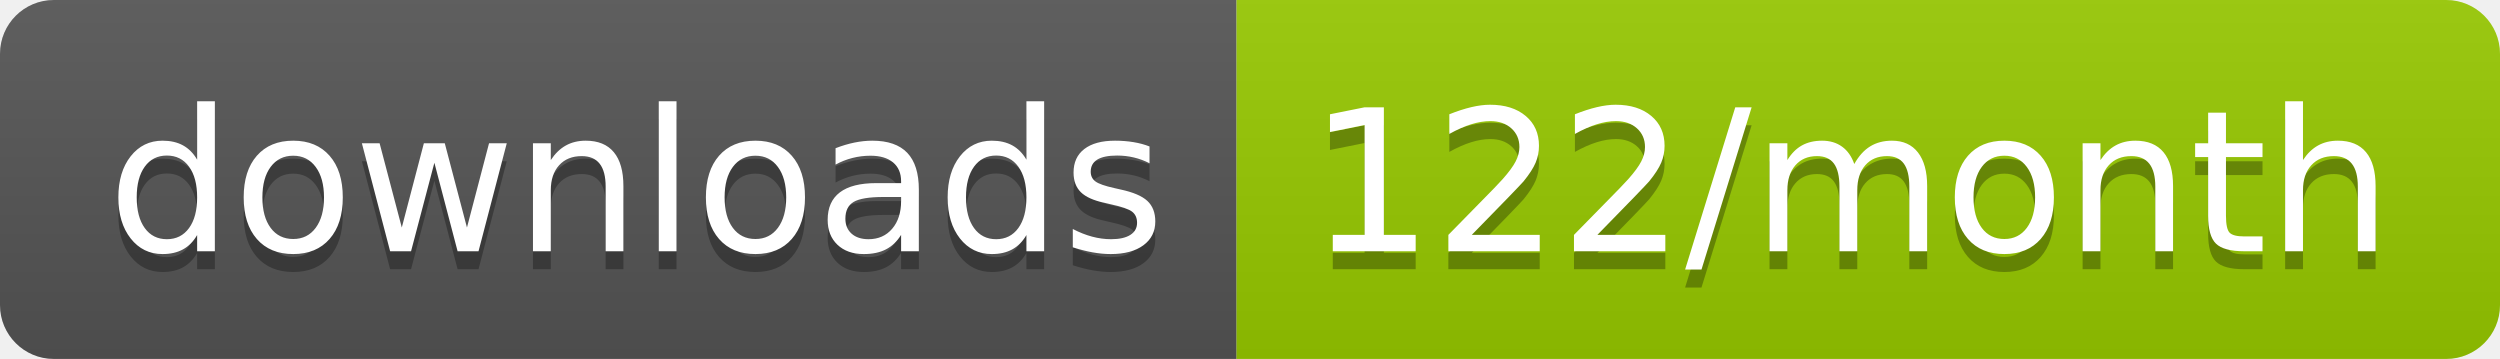
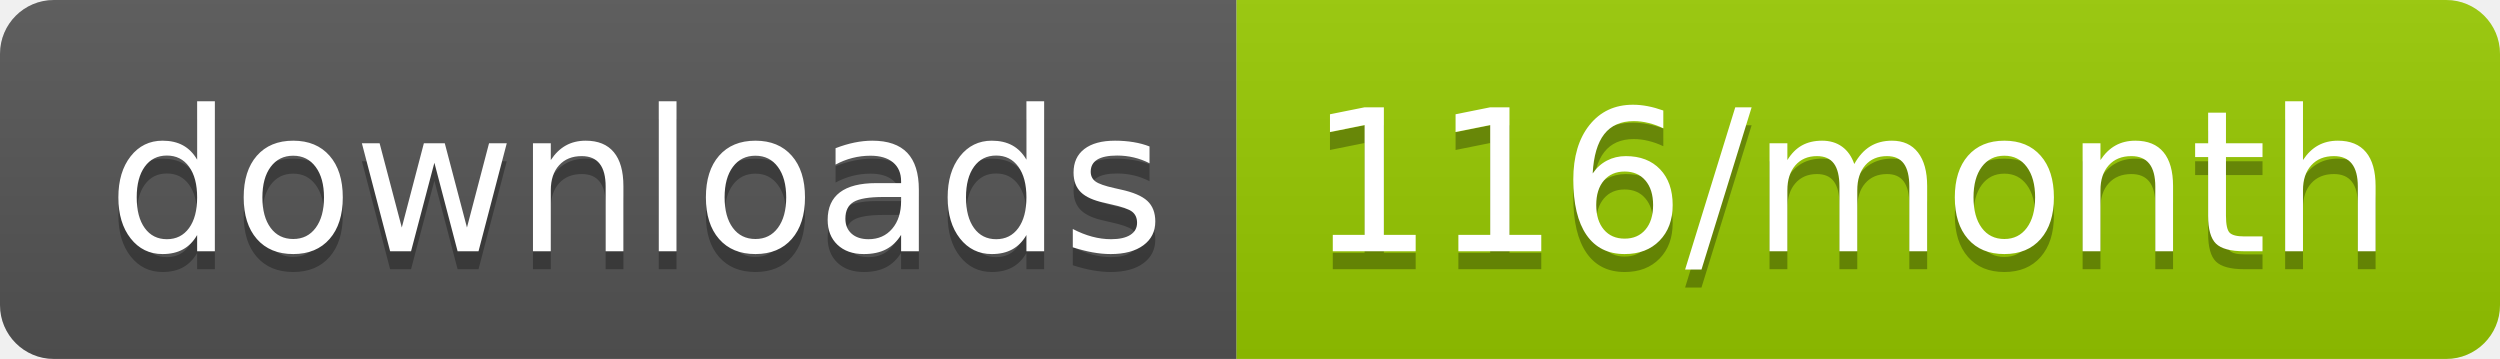
<svg xmlns="http://www.w3.org/2000/svg" width="139.3" height="20">
  <linearGradient id="smooth" x2="0" y2="100%">
    <stop offset="0" stop-color="#bbb" stop-opacity=".1" />
    <stop offset="1" stop-opacity=".1" />
  </linearGradient>
  <clipPath id="round">
    <rect width="139.3" height="20" rx="3" fill="#fff" />
  </clipPath>
  <g clip-path="url(#round)">
    <rect width="68.9" height="20" fill="#555" />
    <rect x="68.9" width="70.4" height="20" fill="#97CA00" />
    <rect width="139.3" height="20" fill="url(#smooth)" />
  </g>
  <g fill="#fff" text-anchor="middle" font-family="DejaVu Sans,Verdana,Geneva,sans-serif" font-size="110">
    <text x="354.5" y="150" fill="#010101" fill-opacity=".3" transform="scale(0.1)" textLength="589.0" lengthAdjust="spacing">downloads</text>
    <text x="354.5" y="140" transform="scale(0.1)" textLength="589.0" lengthAdjust="spacing">downloads</text>
-     <text x="1031.0" y="150" fill="#010101" fill-opacity=".3" transform="scale(0.1)" textLength="604.0" lengthAdjust="spacing">122/month</text>
-     <text x="1031.0" y="140" transform="scale(0.1)" textLength="604.0" lengthAdjust="spacing">122/month</text>
+     <text x="1031.0" y="150" fill="#010101" fill-opacity=".3" transform="scale(0.1)" textLength="604.0" lengthAdjust="spacing">116/month</text>
+     <text x="1031.0" y="140" transform="scale(0.1)" textLength="604.0" lengthAdjust="spacing">116/month</text>
  </g>
</svg>
